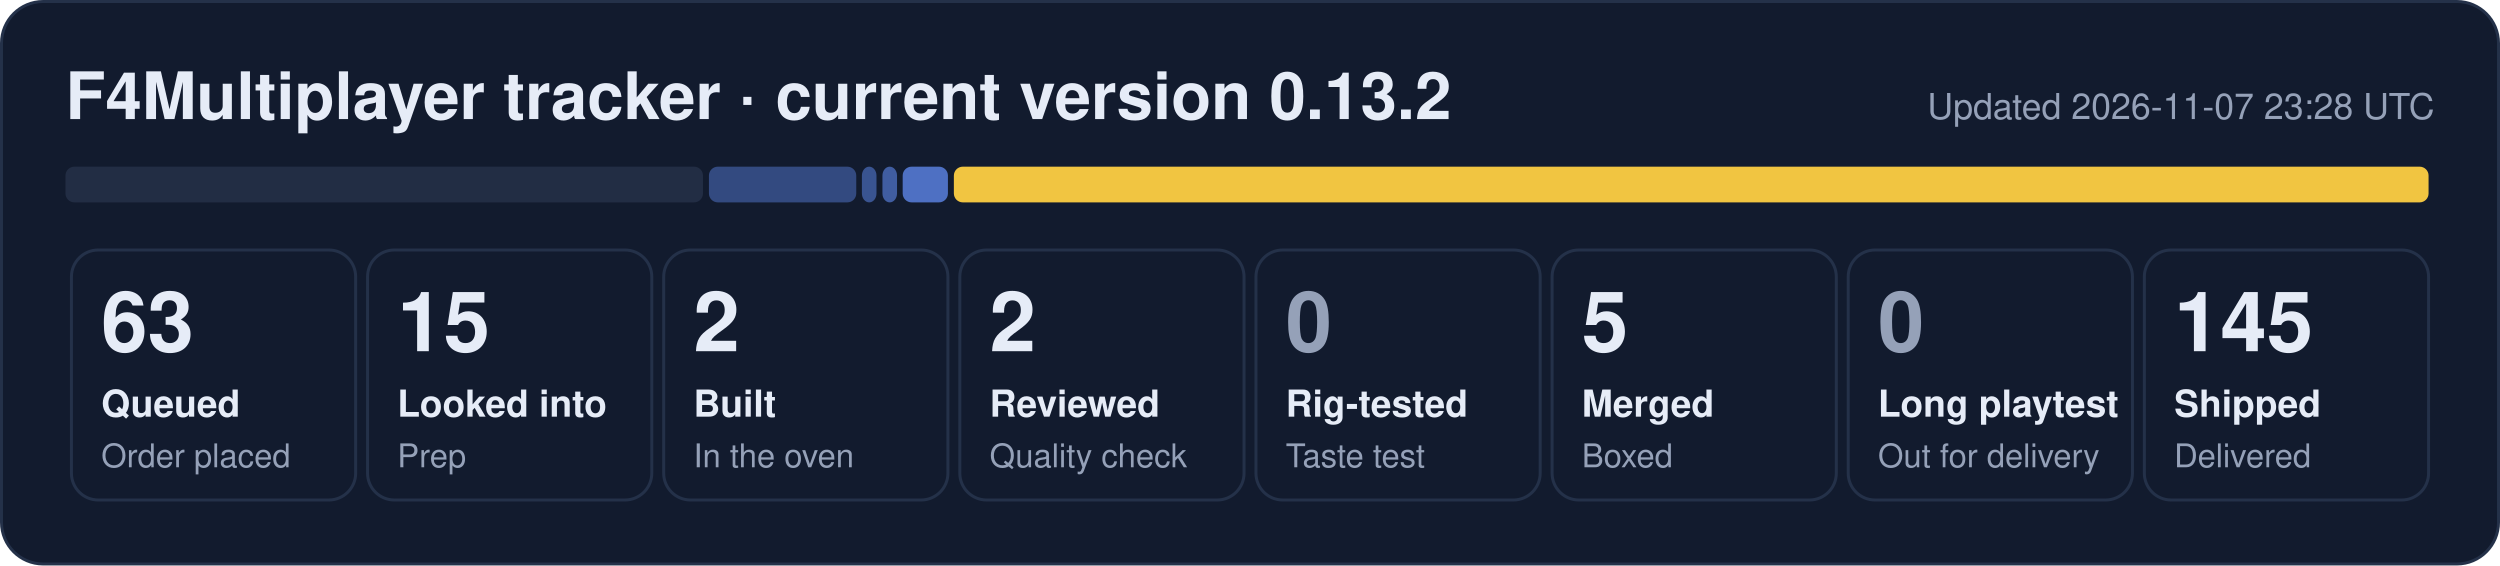
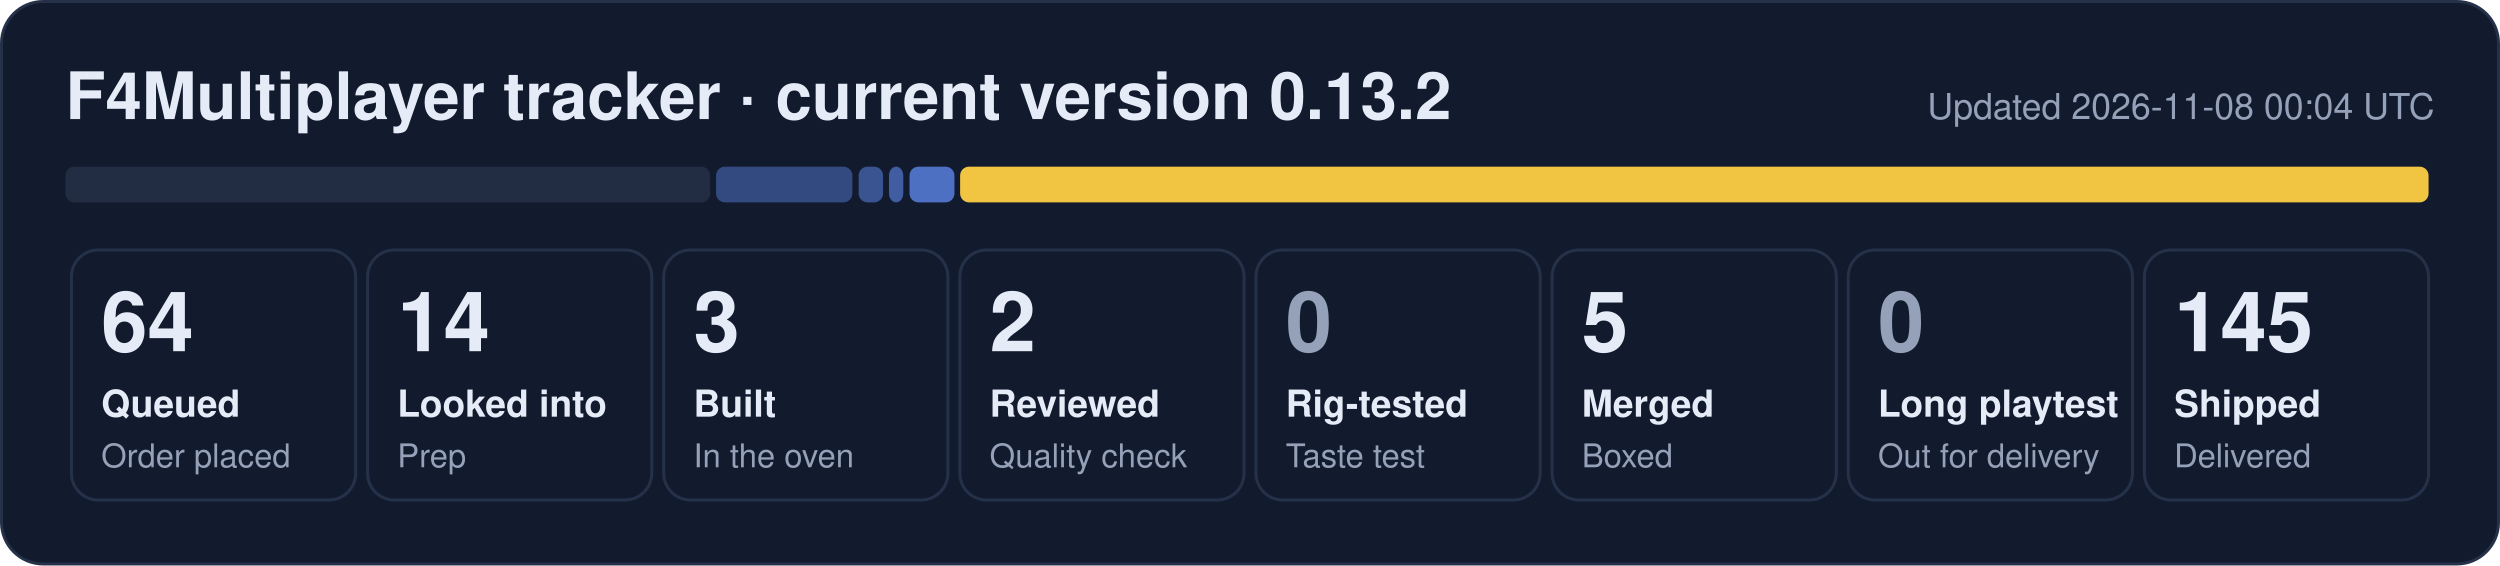
- <svg xmlns="http://www.w3.org/2000/svg" width="840" height="190" viewBox="0 0 840 190" role="img" aria-label="F4Multiplayer tracker: 63 queued, 15 looked into, 2 built, 2 reviewed, 5 merged, 145 shipped">
+ <svg xmlns="http://www.w3.org/2000/svg" width="840" height="190" viewBox="0 0 840 190" role="img" aria-label="F4Multiplayer tracker: 64 queued, 14 looked into, 3 built, 2 reviewed, 5 merged, 145 shipped">
  <rect x="0.5" y="0.5" width="839" height="189" rx="14" fill="#121b2e" stroke="#243149" />
  <text x="22" y="40" font-family="Segoe UI, Helvetica, Arial, sans-serif" font-size="22" font-weight="700" fill="#e6ecf7">F4Multiplayer tracker · current version 0.13.2</text>
-   <text x="818" y="40" font-family="Segoe UI, Helvetica, Arial, sans-serif" font-size="12" fill="#95a1b8" text-anchor="end">Updated 2026-11-07 23:28 UTC</text>
-   <rect x="22.0" y="56" width="214.2" height="12" rx="3" fill="#222d44" fill-opacity="1.00" />
-   <rect x="238.2" y="56" width="49.5" height="12" rx="3" fill="#5d86e8" fill-opacity="0.44" />
-   <rect x="289.6" y="56" width="4.9" height="12" rx="3" fill="#5d86e8" fill-opacity="0.53" />
-   <rect x="296.5" y="56" width="4.9" height="12" rx="3" fill="#5d86e8" fill-opacity="0.62" />
-   <rect x="303.3" y="56" width="15.2" height="12" rx="3" fill="#5d86e8" fill-opacity="0.80" />
-   <rect x="320.5" y="56" width="495.5" height="12" rx="3" fill="#f5c842" fill-opacity="0.98" />
+   <text x="818" y="40" font-family="Segoe UI, Helvetica, Arial, sans-serif" font-size="12" fill="#95a1b8" text-anchor="end">Updated 2026-11-08 00:04 UTC</text>
+   <rect x="22.0" y="56" width="216.6" height="12" rx="3" fill="#222d44" fill-opacity="1.00" />
+   <rect x="240.6" y="56" width="45.8" height="12" rx="3" fill="#5d86e8" fill-opacity="0.44" />
+   <rect x="288.5" y="56" width="8.2" height="12" rx="3" fill="#5d86e8" fill-opacity="0.53" />
+   <rect x="298.7" y="56" width="4.8" height="12" rx="3" fill="#5d86e8" fill-opacity="0.62" />
+   <rect x="305.6" y="56" width="15.1" height="12" rx="3" fill="#5d86e8" fill-opacity="0.80" />
+   <rect x="322.6" y="56" width="493.4" height="12" rx="3" fill="#f5c842" fill-opacity="0.98" />
  <rect x="24.0" y="84" width="95.5" height="84" rx="9" fill="none" stroke="#243149" />
-   <text x="34.0" y="118" font-family="Segoe UI, Helvetica, Arial, sans-serif" font-size="28" font-weight="800" fill="#e6ecf7">63</text>
+   <text x="34.0" y="118" font-family="Segoe UI, Helvetica, Arial, sans-serif" font-size="28" font-weight="800" fill="#e6ecf7">64</text>
  <text x="34.0" y="140" font-family="Segoe UI, Helvetica, Arial, sans-serif" font-size="12.5" font-weight="600" fill="#e6ecf7">Queued</text>
  <text x="34.0" y="157" font-family="Segoe UI, Helvetica, Arial, sans-serif" font-size="11" fill="#95a1b8">Order placed</text>
  <rect x="123.5" y="84" width="95.5" height="84" rx="9" fill="none" stroke="#243149" />
-   <text x="133.5" y="118" font-family="Segoe UI, Helvetica, Arial, sans-serif" font-size="28" font-weight="800" fill="#e6ecf7">15</text>
+   <text x="133.5" y="118" font-family="Segoe UI, Helvetica, Arial, sans-serif" font-size="28" font-weight="800" fill="#e6ecf7">14</text>
  <text x="133.5" y="140" font-family="Segoe UI, Helvetica, Arial, sans-serif" font-size="12.5" font-weight="600" fill="#e6ecf7">Looked into</text>
  <text x="133.5" y="157" font-family="Segoe UI, Helvetica, Arial, sans-serif" font-size="11" fill="#95a1b8">Prep</text>
  <rect x="223.0" y="84" width="95.5" height="84" rx="9" fill="none" stroke="#243149" />
-   <text x="233.0" y="118" font-family="Segoe UI, Helvetica, Arial, sans-serif" font-size="28" font-weight="800" fill="#e6ecf7">2</text>
+   <text x="233.0" y="118" font-family="Segoe UI, Helvetica, Arial, sans-serif" font-size="28" font-weight="800" fill="#e6ecf7">3</text>
  <text x="233.0" y="140" font-family="Segoe UI, Helvetica, Arial, sans-serif" font-size="12.5" font-weight="600" fill="#e6ecf7">Built</text>
  <text x="233.0" y="157" font-family="Segoe UI, Helvetica, Arial, sans-serif" font-size="11" fill="#95a1b8">In the oven</text>
  <rect x="322.5" y="84" width="95.5" height="84" rx="9" fill="none" stroke="#243149" />
  <text x="332.5" y="118" font-family="Segoe UI, Helvetica, Arial, sans-serif" font-size="28" font-weight="800" fill="#e6ecf7">2</text>
  <text x="332.5" y="140" font-family="Segoe UI, Helvetica, Arial, sans-serif" font-size="12.5" font-weight="600" fill="#e6ecf7">Reviewed</text>
  <text x="332.5" y="157" font-family="Segoe UI, Helvetica, Arial, sans-serif" font-size="11" fill="#95a1b8">Quality check</text>
  <rect x="422.0" y="84" width="95.5" height="84" rx="9" fill="none" stroke="#243149" />
  <text x="432.0" y="118" font-family="Segoe UI, Helvetica, Arial, sans-serif" font-size="28" font-weight="800" fill="#95a1b8">0</text>
  <text x="432.0" y="140" font-family="Segoe UI, Helvetica, Arial, sans-serif" font-size="12.5" font-weight="600" fill="#e6ecf7">Rig-tested</text>
  <text x="432.0" y="157" font-family="Segoe UI, Helvetica, Arial, sans-serif" font-size="11" fill="#95a1b8">Taste test</text>
  <rect x="521.5" y="84" width="95.5" height="84" rx="9" fill="none" stroke="#243149" />
  <text x="531.5" y="118" font-family="Segoe UI, Helvetica, Arial, sans-serif" font-size="28" font-weight="800" fill="#e6ecf7">5</text>
  <text x="531.5" y="140" font-family="Segoe UI, Helvetica, Arial, sans-serif" font-size="12.5" font-weight="600" fill="#e6ecf7">Merged</text>
  <text x="531.5" y="157" font-family="Segoe UI, Helvetica, Arial, sans-serif" font-size="11" fill="#95a1b8">Boxed</text>
  <rect x="621.0" y="84" width="95.5" height="84" rx="9" fill="none" stroke="#243149" />
  <text x="631.0" y="118" font-family="Segoe UI, Helvetica, Arial, sans-serif" font-size="28" font-weight="800" fill="#95a1b8">0</text>
  <text x="631.0" y="140" font-family="Segoe UI, Helvetica, Arial, sans-serif" font-size="12.5" font-weight="600" fill="#e6ecf7">Long playtest</text>
  <text x="631.0" y="157" font-family="Segoe UI, Helvetica, Arial, sans-serif" font-size="11" fill="#95a1b8">Out for delivery</text>
  <rect x="720.5" y="84" width="95.5" height="84" rx="9" fill="none" stroke="#243149" />
  <text x="730.5" y="118" font-family="Segoe UI, Helvetica, Arial, sans-serif" font-size="28" font-weight="800" fill="#e6ecf7">145</text>
  <text x="730.5" y="140" font-family="Segoe UI, Helvetica, Arial, sans-serif" font-size="12.5" font-weight="600" fill="#e6ecf7">Shipped</text>
  <text x="730.5" y="157" font-family="Segoe UI, Helvetica, Arial, sans-serif" font-size="11" fill="#95a1b8">Delivered</text>
</svg>
